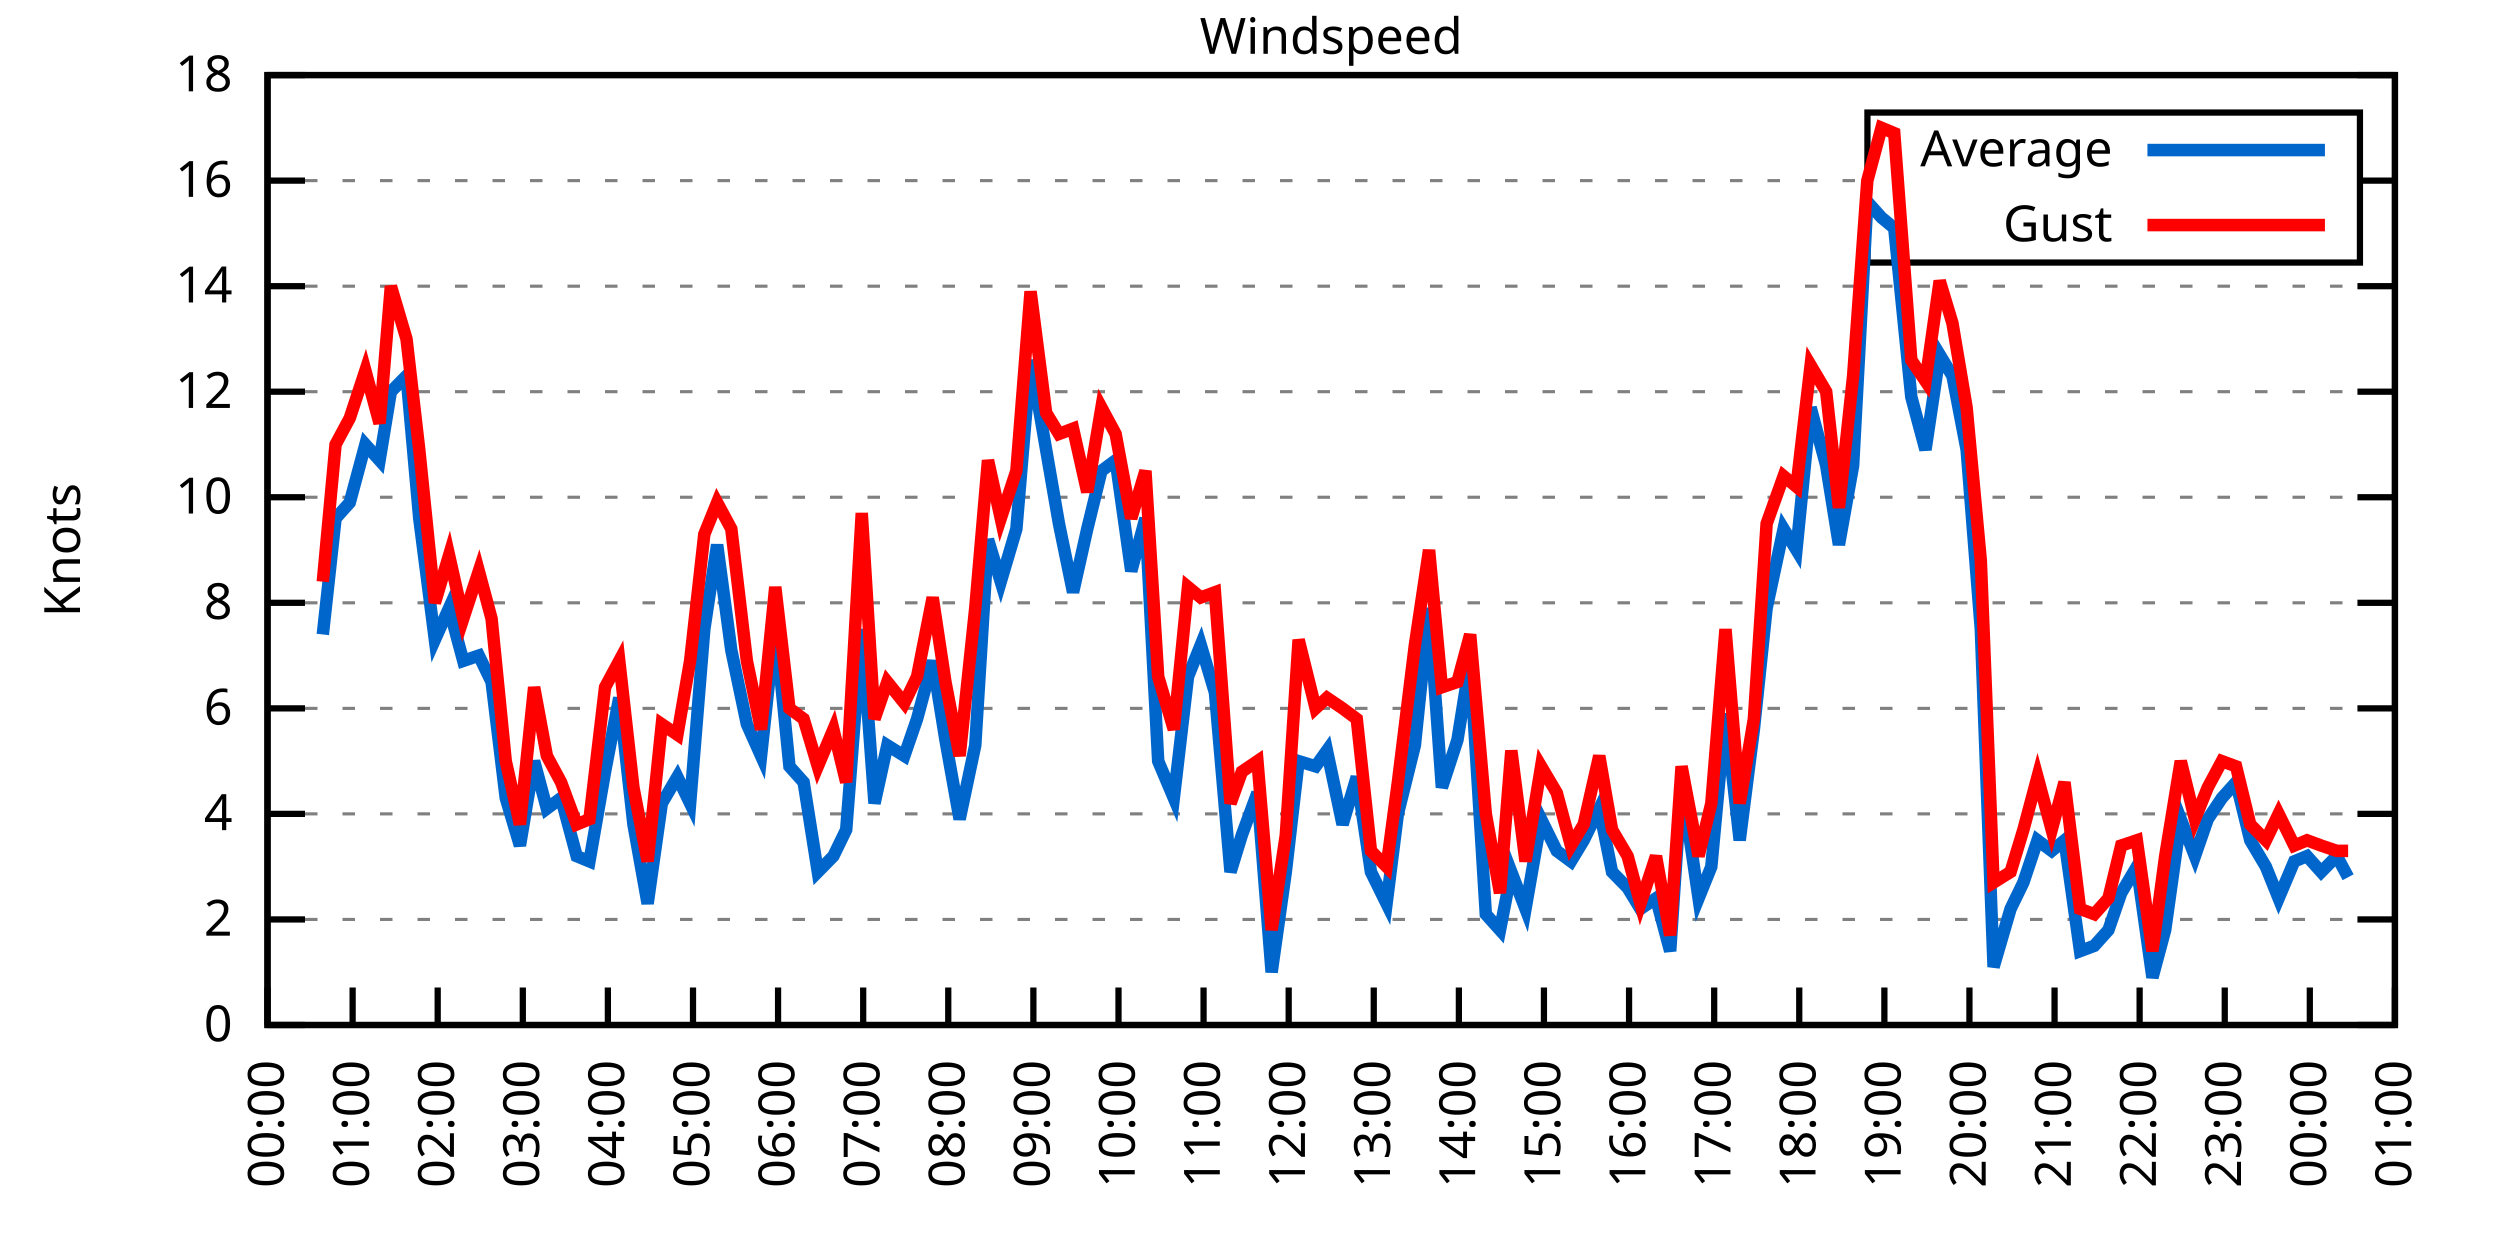
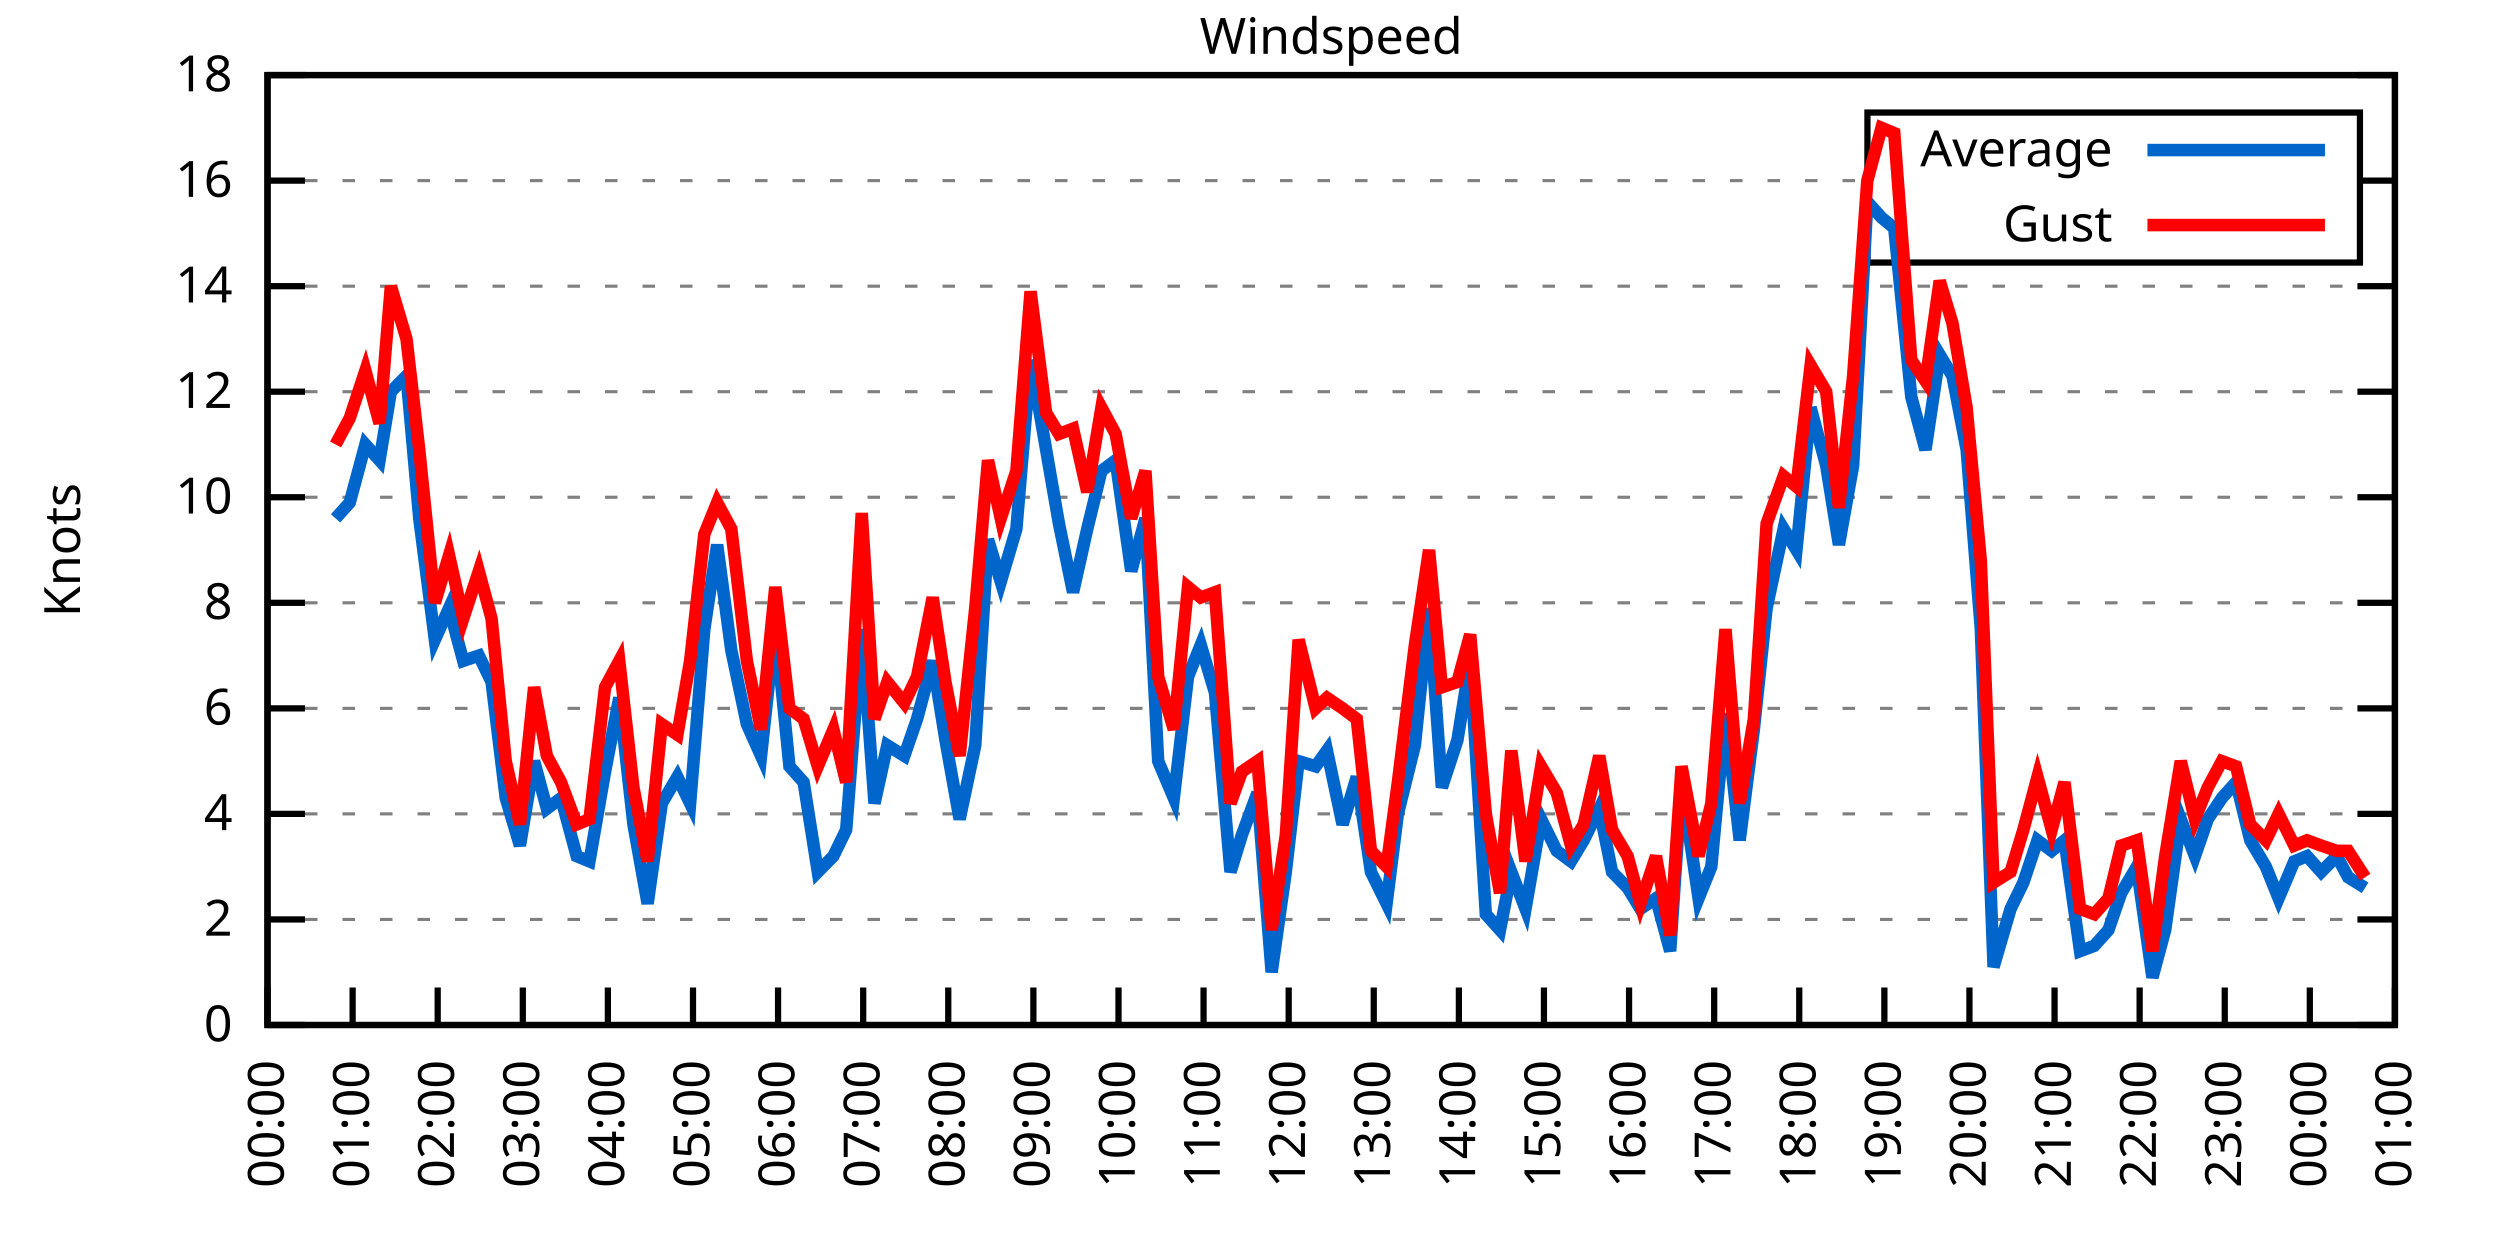
<svg xmlns="http://www.w3.org/2000/svg" xmlns:xlink="http://www.w3.org/1999/xlink" width="400" height="200" viewBox="0 0 400 200">
  <g id="gnuplot_canvas">
    <rect x="0" y="0" width="400" height="200" fill="none" />
    <defs>
      <circle id="gpDot" r="0.5" stroke-width="0.5" stroke="currentColor" />
      <path id="gpPt0" stroke-width="0.333" stroke="currentColor" d="M-1,0 h2 M0,-1 v2" />
      <path id="gpPt1" stroke-width="0.333" stroke="currentColor" d="M-1,-1 L1,1 M1,-1 L-1,1" />
      <path id="gpPt2" stroke-width="0.333" stroke="currentColor" d="M-1,0 L1,0 M0,-1 L0,1 M-1,-1 L1,1 M-1,1 L1,-1" />
      <rect id="gpPt3" stroke-width="0.333" stroke="currentColor" x="-1" y="-1" width="2" height="2" />
      <rect id="gpPt4" stroke-width="0.333" stroke="currentColor" fill="currentColor" x="-1" y="-1" width="2" height="2" />
      <circle id="gpPt5" stroke-width="0.333" stroke="currentColor" cx="0" cy="0" r="1" />
      <use xlink:href="#gpPt5" id="gpPt6" fill="currentColor" stroke="none" />
      <path id="gpPt7" stroke-width="0.333" stroke="currentColor" d="M0,-1.33 L-1.33,0.67 L1.33,0.67 z" />
      <use xlink:href="#gpPt7" id="gpPt8" fill="currentColor" stroke="none" />
      <use xlink:href="#gpPt7" id="gpPt9" stroke="currentColor" transform="rotate(180)" />
      <use xlink:href="#gpPt9" id="gpPt10" fill="currentColor" stroke="none" />
      <use xlink:href="#gpPt3" id="gpPt11" stroke="currentColor" transform="rotate(45)" />
      <use xlink:href="#gpPt11" id="gpPt12" fill="currentColor" stroke="none" />
      <path id="gpPt13" stroke-width="0.333" stroke="currentColor" d="M0,1.330 L1.265,0.411 L0.782,-1.067 L-0.782,-1.076 L-1.265,0.411 z" />
      <use xlink:href="#gpPt13" id="gpPt14" fill="currentColor" stroke="none" />
      <filter id="textbox" filterUnits="objectBoundingBox" x="0" y="0" height="1" width="1">
        <feFlood flood-color="white" flood-opacity="1" result="bgnd" />
        <feComposite in="SourceGraphic" in2="bgnd" operator="atop" />
      </filter>
      <filter id="greybox" filterUnits="objectBoundingBox" x="0" y="0" height="1" width="1">
        <feFlood flood-color="lightgrey" flood-opacity="1" result="grey" />
        <feComposite in="SourceGraphic" in2="grey" operator="atop" />
      </filter>
    </defs>
    <g fill="none" color="white" stroke="currentColor" stroke-width="1.00" stroke-linecap="butt" stroke-linejoin="miter">
</g>
    <g fill="none" color="black" stroke="currentColor" stroke-width="1.00" stroke-linecap="butt" stroke-linejoin="miter">
      <g stroke="none" shape-rendering="crispEdges">
        <polygon fill="rgb(255, 255, 255)" points="42.80,164.00 383.18,164.00 383.18,12.02 42.80,12.02 " />
      </g>
    </g>
    <g fill="none" color="black" stroke="currentColor" stroke-width="1.00" stroke-linecap="butt" stroke-linejoin="miter">
</g>
    <g fill="none" color="black" stroke="black" stroke-width="0.50" stroke-linecap="butt" stroke-linejoin="miter">
</g>
    <g fill="none" color="gray" stroke="currentColor" stroke-width="0.50" stroke-linecap="butt" stroke-linejoin="miter">
      <path stroke="gray" stroke-dasharray="2,4" class="gridline" d="M42.80,164.00 L383.19,164.00  " />
    </g>
    <g fill="none" color="gray" stroke="gray" stroke-width="1.00" stroke-linecap="butt" stroke-linejoin="miter">
</g>
    <g fill="none" color="black" stroke="currentColor" stroke-width="1.00" stroke-linecap="butt" stroke-linejoin="miter">
      <path stroke="black" d="M42.80,164.00 L48.80,164.00 M383.19,164.00 L377.19,164.00  " />
      <g transform="translate(37.20,166.60)" stroke="none" fill="black" font-family="Sans" font-size="8.00" text-anchor="end">
        <text>
          <tspan font-family="Sans"> 0</tspan>
        </text>
      </g>
    </g>
    <g fill="none" color="black" stroke="currentColor" stroke-width="1.00" stroke-linecap="butt" stroke-linejoin="miter">
</g>
    <g fill="none" color="black" stroke="black" stroke-width="0.50" stroke-linecap="butt" stroke-linejoin="miter">
</g>
    <g fill="none" color="gray" stroke="currentColor" stroke-width="0.50" stroke-linecap="butt" stroke-linejoin="miter">
      <path stroke="gray" stroke-dasharray="2,4" class="gridline" d="M42.80,147.11 L383.19,147.11  " />
    </g>
    <g fill="none" color="gray" stroke="gray" stroke-width="1.00" stroke-linecap="butt" stroke-linejoin="miter">
</g>
    <g fill="none" color="black" stroke="currentColor" stroke-width="1.00" stroke-linecap="butt" stroke-linejoin="miter">
      <path stroke="black" d="M42.80,147.11 L48.80,147.11 M383.19,147.11 L377.19,147.11  " />
      <g transform="translate(37.20,149.71)" stroke="none" fill="black" font-family="Sans" font-size="8.00" text-anchor="end">
        <text>
          <tspan font-family="Sans"> 2</tspan>
        </text>
      </g>
    </g>
    <g fill="none" color="black" stroke="currentColor" stroke-width="1.00" stroke-linecap="butt" stroke-linejoin="miter">
</g>
    <g fill="none" color="black" stroke="black" stroke-width="0.50" stroke-linecap="butt" stroke-linejoin="miter">
</g>
    <g fill="none" color="gray" stroke="currentColor" stroke-width="0.50" stroke-linecap="butt" stroke-linejoin="miter">
      <path stroke="gray" stroke-dasharray="2,4" class="gridline" d="M42.80,130.22 L383.19,130.22  " />
    </g>
    <g fill="none" color="gray" stroke="gray" stroke-width="1.00" stroke-linecap="butt" stroke-linejoin="miter">
</g>
    <g fill="none" color="black" stroke="currentColor" stroke-width="1.00" stroke-linecap="butt" stroke-linejoin="miter">
      <path stroke="black" d="M42.80,130.22 L48.80,130.22 M383.19,130.22 L377.19,130.22  " />
      <g transform="translate(37.20,132.82)" stroke="none" fill="black" font-family="Sans" font-size="8.00" text-anchor="end">
        <text>
          <tspan font-family="Sans"> 4</tspan>
        </text>
      </g>
    </g>
    <g fill="none" color="black" stroke="currentColor" stroke-width="1.00" stroke-linecap="butt" stroke-linejoin="miter">
</g>
    <g fill="none" color="black" stroke="black" stroke-width="0.50" stroke-linecap="butt" stroke-linejoin="miter">
</g>
    <g fill="none" color="gray" stroke="currentColor" stroke-width="0.50" stroke-linecap="butt" stroke-linejoin="miter">
      <path stroke="gray" stroke-dasharray="2,4" class="gridline" d="M42.80,113.34 L383.19,113.34  " />
    </g>
    <g fill="none" color="gray" stroke="gray" stroke-width="1.00" stroke-linecap="butt" stroke-linejoin="miter">
</g>
    <g fill="none" color="black" stroke="currentColor" stroke-width="1.00" stroke-linecap="butt" stroke-linejoin="miter">
      <path stroke="black" d="M42.80,113.34 L48.80,113.34 M383.19,113.34 L377.19,113.34  " />
      <g transform="translate(37.20,115.94)" stroke="none" fill="black" font-family="Sans" font-size="8.00" text-anchor="end">
        <text>
          <tspan font-family="Sans"> 6</tspan>
        </text>
      </g>
    </g>
    <g fill="none" color="black" stroke="currentColor" stroke-width="1.00" stroke-linecap="butt" stroke-linejoin="miter">
</g>
    <g fill="none" color="black" stroke="black" stroke-width="0.50" stroke-linecap="butt" stroke-linejoin="miter">
</g>
    <g fill="none" color="gray" stroke="currentColor" stroke-width="0.50" stroke-linecap="butt" stroke-linejoin="miter">
      <path stroke="gray" stroke-dasharray="2,4" class="gridline" d="M42.80,96.45 L383.19,96.45  " />
    </g>
    <g fill="none" color="gray" stroke="gray" stroke-width="1.00" stroke-linecap="butt" stroke-linejoin="miter">
</g>
    <g fill="none" color="black" stroke="currentColor" stroke-width="1.00" stroke-linecap="butt" stroke-linejoin="miter">
      <path stroke="black" d="M42.80,96.45 L48.80,96.45 M383.19,96.45 L377.19,96.45  " />
      <g transform="translate(37.20,99.05)" stroke="none" fill="black" font-family="Sans" font-size="8.00" text-anchor="end">
        <text>
          <tspan font-family="Sans"> 8</tspan>
        </text>
      </g>
    </g>
    <g fill="none" color="black" stroke="currentColor" stroke-width="1.00" stroke-linecap="butt" stroke-linejoin="miter">
</g>
    <g fill="none" color="black" stroke="black" stroke-width="0.50" stroke-linecap="butt" stroke-linejoin="miter">
</g>
    <g fill="none" color="gray" stroke="currentColor" stroke-width="0.50" stroke-linecap="butt" stroke-linejoin="miter">
      <path stroke="gray" stroke-dasharray="2,4" class="gridline" d="M42.80,79.56 L383.19,79.56  " />
    </g>
    <g fill="none" color="gray" stroke="gray" stroke-width="1.00" stroke-linecap="butt" stroke-linejoin="miter">
</g>
    <g fill="none" color="black" stroke="currentColor" stroke-width="1.00" stroke-linecap="butt" stroke-linejoin="miter">
      <path stroke="black" d="M42.80,79.56 L48.80,79.56 M383.19,79.56 L377.19,79.56  " />
      <g transform="translate(37.20,82.16)" stroke="none" fill="black" font-family="Sans" font-size="8.00" text-anchor="end">
        <text>
          <tspan font-family="Sans"> 10</tspan>
        </text>
      </g>
    </g>
    <g fill="none" color="black" stroke="currentColor" stroke-width="1.00" stroke-linecap="butt" stroke-linejoin="miter">
</g>
    <g fill="none" color="black" stroke="black" stroke-width="0.50" stroke-linecap="butt" stroke-linejoin="miter">
</g>
    <g fill="none" color="gray" stroke="currentColor" stroke-width="0.50" stroke-linecap="butt" stroke-linejoin="miter">
      <path stroke="gray" stroke-dasharray="2,4" class="gridline" d="M42.80,62.67 L383.19,62.67  " />
    </g>
    <g fill="none" color="gray" stroke="gray" stroke-width="1.00" stroke-linecap="butt" stroke-linejoin="miter">
</g>
    <g fill="none" color="black" stroke="currentColor" stroke-width="1.00" stroke-linecap="butt" stroke-linejoin="miter">
      <path stroke="black" d="M42.80,62.67 L48.80,62.67 M383.19,62.67 L377.19,62.67  " />
      <g transform="translate(37.20,65.27)" stroke="none" fill="black" font-family="Sans" font-size="8.00" text-anchor="end">
        <text>
          <tspan font-family="Sans"> 12</tspan>
        </text>
      </g>
    </g>
    <g fill="none" color="black" stroke="currentColor" stroke-width="1.00" stroke-linecap="butt" stroke-linejoin="miter">
</g>
    <g fill="none" color="black" stroke="black" stroke-width="0.50" stroke-linecap="butt" stroke-linejoin="miter">
</g>
    <g fill="none" color="gray" stroke="currentColor" stroke-width="0.50" stroke-linecap="butt" stroke-linejoin="miter">
      <path stroke="gray" stroke-dasharray="2,4" class="gridline" d="M42.80,45.79 L383.19,45.79  " />
    </g>
    <g fill="none" color="gray" stroke="gray" stroke-width="1.00" stroke-linecap="butt" stroke-linejoin="miter">
</g>
    <g fill="none" color="black" stroke="currentColor" stroke-width="1.00" stroke-linecap="butt" stroke-linejoin="miter">
      <path stroke="black" d="M42.80,45.79 L48.80,45.79 M383.19,45.79 L377.19,45.79  " />
      <g transform="translate(37.20,48.39)" stroke="none" fill="black" font-family="Sans" font-size="8.00" text-anchor="end">
        <text>
          <tspan font-family="Sans"> 14</tspan>
        </text>
      </g>
    </g>
    <g fill="none" color="black" stroke="currentColor" stroke-width="1.00" stroke-linecap="butt" stroke-linejoin="miter">
</g>
    <g fill="none" color="black" stroke="black" stroke-width="0.50" stroke-linecap="butt" stroke-linejoin="miter">
</g>
    <g fill="none" color="gray" stroke="currentColor" stroke-width="0.50" stroke-linecap="butt" stroke-linejoin="miter">
      <path stroke="gray" stroke-dasharray="2,4" class="gridline" d="M42.80,28.90 L298.79,28.90 M377.59,28.90 L383.19,28.90  " />
    </g>
    <g fill="none" color="gray" stroke="gray" stroke-width="1.00" stroke-linecap="butt" stroke-linejoin="miter">
</g>
    <g fill="none" color="black" stroke="currentColor" stroke-width="1.00" stroke-linecap="butt" stroke-linejoin="miter">
      <path stroke="black" d="M42.80,28.90 L48.80,28.90 M383.19,28.90 L377.19,28.90  " />
      <g transform="translate(37.20,31.50)" stroke="none" fill="black" font-family="Sans" font-size="8.00" text-anchor="end">
        <text>
          <tspan font-family="Sans"> 16</tspan>
        </text>
      </g>
    </g>
    <g fill="none" color="black" stroke="currentColor" stroke-width="1.00" stroke-linecap="butt" stroke-linejoin="miter">
</g>
    <g fill="none" color="black" stroke="black" stroke-width="0.50" stroke-linecap="butt" stroke-linejoin="miter">
</g>
    <g fill="none" color="gray" stroke="currentColor" stroke-width="0.50" stroke-linecap="butt" stroke-linejoin="miter">
      <path stroke="gray" stroke-dasharray="2,4" class="gridline" d="M42.80,12.01 L383.19,12.01  " />
    </g>
    <g fill="none" color="gray" stroke="gray" stroke-width="1.00" stroke-linecap="butt" stroke-linejoin="miter">
</g>
    <g fill="none" color="black" stroke="currentColor" stroke-width="1.00" stroke-linecap="butt" stroke-linejoin="miter">
      <path stroke="black" d="M42.80,12.01 L48.80,12.01 M383.19,12.01 L377.19,12.01  " />
      <g transform="translate(37.20,14.61)" stroke="none" fill="black" font-family="Sans" font-size="8.00" text-anchor="end">
        <text>
          <tspan font-family="Sans"> 18</tspan>
        </text>
      </g>
    </g>
    <g fill="none" color="black" stroke="currentColor" stroke-width="1.00" stroke-linecap="butt" stroke-linejoin="miter">
      <path stroke="black" d="M42.80,164.00 L42.80,158.00  " />
      <g transform="translate(45.40,169.60) rotate(270.00)" stroke="none" fill="black" font-family="Sans" font-size="8.00" text-anchor="end">
        <text>
          <tspan font-family="Sans">00:00</tspan>
        </text>
      </g>
    </g>
    <g fill="none" color="black" stroke="currentColor" stroke-width="1.00" stroke-linecap="butt" stroke-linejoin="miter">
      <path stroke="black" d="M56.42,164.00 L56.42,158.00  " />
      <g transform="translate(59.02,169.60) rotate(270.00)" stroke="none" fill="black" font-family="Sans" font-size="8.00" text-anchor="end">
        <text>
          <tspan font-family="Sans">01:00</tspan>
        </text>
      </g>
    </g>
    <g fill="none" color="black" stroke="currentColor" stroke-width="1.00" stroke-linecap="butt" stroke-linejoin="miter">
      <path stroke="black" d="M70.03,164.00 L70.03,158.00  " />
      <g transform="translate(72.63,169.60) rotate(270.00)" stroke="none" fill="black" font-family="Sans" font-size="8.00" text-anchor="end">
        <text>
          <tspan font-family="Sans">02:00</tspan>
        </text>
      </g>
    </g>
    <g fill="none" color="black" stroke="currentColor" stroke-width="1.00" stroke-linecap="butt" stroke-linejoin="miter">
      <path stroke="black" d="M83.65,164.00 L83.65,158.00  " />
      <g transform="translate(86.25,169.60) rotate(270.00)" stroke="none" fill="black" font-family="Sans" font-size="8.00" text-anchor="end">
        <text>
          <tspan font-family="Sans">03:00</tspan>
        </text>
      </g>
    </g>
    <g fill="none" color="black" stroke="currentColor" stroke-width="1.00" stroke-linecap="butt" stroke-linejoin="miter">
      <path stroke="black" d="M97.26,164.00 L97.26,158.00  " />
      <g transform="translate(99.86,169.60) rotate(270.00)" stroke="none" fill="black" font-family="Sans" font-size="8.00" text-anchor="end">
        <text>
          <tspan font-family="Sans">04:00</tspan>
        </text>
      </g>
    </g>
    <g fill="none" color="black" stroke="currentColor" stroke-width="1.00" stroke-linecap="butt" stroke-linejoin="miter">
      <path stroke="black" d="M110.88,164.00 L110.88,158.00  " />
      <g transform="translate(113.48,169.60) rotate(270.00)" stroke="none" fill="black" font-family="Sans" font-size="8.00" text-anchor="end">
        <text>
          <tspan font-family="Sans">05:00</tspan>
        </text>
      </g>
    </g>
    <g fill="none" color="black" stroke="currentColor" stroke-width="1.00" stroke-linecap="butt" stroke-linejoin="miter">
      <path stroke="black" d="M124.49,164.00 L124.49,158.00  " />
      <g transform="translate(127.09,169.60) rotate(270.00)" stroke="none" fill="black" font-family="Sans" font-size="8.00" text-anchor="end">
        <text>
          <tspan font-family="Sans">06:00</tspan>
        </text>
      </g>
    </g>
    <g fill="none" color="black" stroke="currentColor" stroke-width="1.00" stroke-linecap="butt" stroke-linejoin="miter">
      <path stroke="black" d="M138.11,164.00 L138.11,158.00  " />
      <g transform="translate(140.71,169.60) rotate(270.00)" stroke="none" fill="black" font-family="Sans" font-size="8.00" text-anchor="end">
        <text>
          <tspan font-family="Sans">07:00</tspan>
        </text>
      </g>
    </g>
    <g fill="none" color="black" stroke="currentColor" stroke-width="1.00" stroke-linecap="butt" stroke-linejoin="miter">
      <path stroke="black" d="M151.72,164.00 L151.72,158.00  " />
      <g transform="translate(154.32,169.60) rotate(270.00)" stroke="none" fill="black" font-family="Sans" font-size="8.00" text-anchor="end">
        <text>
          <tspan font-family="Sans">08:00</tspan>
        </text>
      </g>
    </g>
    <g fill="none" color="black" stroke="currentColor" stroke-width="1.00" stroke-linecap="butt" stroke-linejoin="miter">
      <path stroke="black" d="M165.34,164.00 L165.34,158.00  " />
      <g transform="translate(167.94,169.60) rotate(270.00)" stroke="none" fill="black" font-family="Sans" font-size="8.00" text-anchor="end">
        <text>
          <tspan font-family="Sans">09:00</tspan>
        </text>
      </g>
    </g>
    <g fill="none" color="black" stroke="currentColor" stroke-width="1.00" stroke-linecap="butt" stroke-linejoin="miter">
      <path stroke="black" d="M178.96,164.00 L178.96,158.00  " />
      <g transform="translate(181.56,169.60) rotate(270.00)" stroke="none" fill="black" font-family="Sans" font-size="8.00" text-anchor="end">
        <text>
          <tspan font-family="Sans">10:00</tspan>
        </text>
      </g>
    </g>
    <g fill="none" color="black" stroke="currentColor" stroke-width="1.00" stroke-linecap="butt" stroke-linejoin="miter">
      <path stroke="black" d="M192.57,164.00 L192.57,158.00  " />
      <g transform="translate(195.17,169.60) rotate(270.00)" stroke="none" fill="black" font-family="Sans" font-size="8.00" text-anchor="end">
        <text>
          <tspan font-family="Sans">11:00</tspan>
        </text>
      </g>
    </g>
    <g fill="none" color="black" stroke="currentColor" stroke-width="1.00" stroke-linecap="butt" stroke-linejoin="miter">
      <path stroke="black" d="M206.19,164.00 L206.19,158.00  " />
      <g transform="translate(208.79,169.60) rotate(270.00)" stroke="none" fill="black" font-family="Sans" font-size="8.00" text-anchor="end">
        <text>
          <tspan font-family="Sans">12:00</tspan>
        </text>
      </g>
    </g>
    <g fill="none" color="black" stroke="currentColor" stroke-width="1.00" stroke-linecap="butt" stroke-linejoin="miter">
      <path stroke="black" d="M219.80,164.00 L219.80,158.00  " />
      <g transform="translate(222.40,169.60) rotate(270.00)" stroke="none" fill="black" font-family="Sans" font-size="8.00" text-anchor="end">
        <text>
          <tspan font-family="Sans">13:00</tspan>
        </text>
      </g>
    </g>
    <g fill="none" color="black" stroke="currentColor" stroke-width="1.00" stroke-linecap="butt" stroke-linejoin="miter">
      <path stroke="black" d="M233.42,164.00 L233.42,158.00  " />
      <g transform="translate(236.02,169.60) rotate(270.00)" stroke="none" fill="black" font-family="Sans" font-size="8.00" text-anchor="end">
        <text>
          <tspan font-family="Sans">14:00</tspan>
        </text>
      </g>
    </g>
    <g fill="none" color="black" stroke="currentColor" stroke-width="1.00" stroke-linecap="butt" stroke-linejoin="miter">
      <path stroke="black" d="M247.03,164.00 L247.03,158.00  " />
      <g transform="translate(249.63,169.60) rotate(270.00)" stroke="none" fill="black" font-family="Sans" font-size="8.00" text-anchor="end">
        <text>
          <tspan font-family="Sans">15:00</tspan>
        </text>
      </g>
    </g>
    <g fill="none" color="black" stroke="currentColor" stroke-width="1.00" stroke-linecap="butt" stroke-linejoin="miter">
      <path stroke="black" d="M260.65,164.00 L260.65,158.00  " />
      <g transform="translate(263.25,169.60) rotate(270.00)" stroke="none" fill="black" font-family="Sans" font-size="8.00" text-anchor="end">
        <text>
          <tspan font-family="Sans">16:00</tspan>
        </text>
      </g>
    </g>
    <g fill="none" color="black" stroke="currentColor" stroke-width="1.00" stroke-linecap="butt" stroke-linejoin="miter">
      <path stroke="black" d="M274.27,164.00 L274.27,158.00  " />
      <g transform="translate(276.87,169.60) rotate(270.00)" stroke="none" fill="black" font-family="Sans" font-size="8.00" text-anchor="end">
        <text>
          <tspan font-family="Sans">17:00</tspan>
        </text>
      </g>
    </g>
    <g fill="none" color="black" stroke="currentColor" stroke-width="1.00" stroke-linecap="butt" stroke-linejoin="miter">
      <path stroke="black" d="M287.88,164.00 L287.88,158.00  " />
      <g transform="translate(290.48,169.60) rotate(270.00)" stroke="none" fill="black" font-family="Sans" font-size="8.00" text-anchor="end">
        <text>
          <tspan font-family="Sans">18:00</tspan>
        </text>
      </g>
    </g>
    <g fill="none" color="black" stroke="currentColor" stroke-width="1.00" stroke-linecap="butt" stroke-linejoin="miter">
      <path stroke="black" d="M301.50,164.00 L301.50,158.00  " />
      <g transform="translate(304.10,169.60) rotate(270.00)" stroke="none" fill="black" font-family="Sans" font-size="8.00" text-anchor="end">
        <text>
          <tspan font-family="Sans">19:00</tspan>
        </text>
      </g>
    </g>
    <g fill="none" color="black" stroke="currentColor" stroke-width="1.00" stroke-linecap="butt" stroke-linejoin="miter">
      <path stroke="black" d="M315.11,164.00 L315.11,158.00  " />
      <g transform="translate(317.71,169.60) rotate(270.00)" stroke="none" fill="black" font-family="Sans" font-size="8.00" text-anchor="end">
        <text>
          <tspan font-family="Sans">20:00</tspan>
        </text>
      </g>
    </g>
    <g fill="none" color="black" stroke="currentColor" stroke-width="1.00" stroke-linecap="butt" stroke-linejoin="miter">
      <path stroke="black" d="M328.73,164.00 L328.73,158.00  " />
      <g transform="translate(331.33,169.60) rotate(270.00)" stroke="none" fill="black" font-family="Sans" font-size="8.00" text-anchor="end">
        <text>
          <tspan font-family="Sans">21:00</tspan>
        </text>
      </g>
    </g>
    <g fill="none" color="black" stroke="currentColor" stroke-width="1.00" stroke-linecap="butt" stroke-linejoin="miter">
      <path stroke="black" d="M342.34,164.00 L342.34,158.00  " />
      <g transform="translate(344.94,169.60) rotate(270.00)" stroke="none" fill="black" font-family="Sans" font-size="8.00" text-anchor="end">
        <text>
          <tspan font-family="Sans">22:00</tspan>
        </text>
      </g>
    </g>
    <g fill="none" color="black" stroke="currentColor" stroke-width="1.00" stroke-linecap="butt" stroke-linejoin="miter">
      <path stroke="black" d="M355.96,164.00 L355.96,158.00  " />
      <g transform="translate(358.56,169.60) rotate(270.00)" stroke="none" fill="black" font-family="Sans" font-size="8.00" text-anchor="end">
        <text>
          <tspan font-family="Sans">23:00</tspan>
        </text>
      </g>
    </g>
    <g fill="none" color="black" stroke="currentColor" stroke-width="1.00" stroke-linecap="butt" stroke-linejoin="miter">
      <path stroke="black" d="M369.57,164.00 L369.57,158.00  " />
      <g transform="translate(372.17,169.60) rotate(270.00)" stroke="none" fill="black" font-family="Sans" font-size="8.00" text-anchor="end">
        <text>
          <tspan font-family="Sans">00:00</tspan>
        </text>
      </g>
    </g>
    <g fill="none" color="black" stroke="currentColor" stroke-width="1.00" stroke-linecap="butt" stroke-linejoin="miter">
      <path stroke="black" d="M383.19,164.00 L383.19,158.00  " />
      <g transform="translate(385.79,169.60) rotate(270.00)" stroke="none" fill="black" font-family="Sans" font-size="8.00" text-anchor="end">
        <text>
          <tspan font-family="Sans">01:00</tspan>
        </text>
      </g>
    </g>
    <g fill="none" color="black" stroke="currentColor" stroke-width="1.00" stroke-linecap="butt" stroke-linejoin="miter">
</g>
    <g fill="none" color="black" stroke="currentColor" stroke-width="1.00" stroke-linecap="butt" stroke-linejoin="miter">
      <path stroke="black" d="M42.80,12.01 L42.80,164.00 L383.19,164.00 L383.19,12.01 L42.80,12.01 Z  " />
    </g>
    <g fill="none" color="black" stroke="currentColor" stroke-width="1.00" stroke-linecap="butt" stroke-linejoin="miter">
</g>
    <g fill="none" color="black" stroke="currentColor" stroke-width="1.00" stroke-linecap="butt" stroke-linejoin="miter">
      <path stroke="black" d="M298.79,42.01 L298.79,18.01 L377.59,18.01 L377.59,42.01 L298.79,42.01 Z  " />
    </g>
    <g id="Windspeed_plot_1">
      <g fill="none" color="white" stroke="black" stroke-width="2.00" stroke-linecap="butt" stroke-linejoin="miter">
</g>
      <g fill="none" color="black" stroke="currentColor" stroke-width="2.00" stroke-linecap="butt" stroke-linejoin="miter">
        <g transform="translate(337.99,26.61)" stroke="none" fill="black" font-family="Sans" font-size="8.00" text-anchor="end">
          <text>
            <tspan font-family="Sans">Average</tspan>
          </text>
        </g>
      </g>
      <g fill="none" color="black" stroke="currentColor" stroke-width="2.00" stroke-linecap="butt" stroke-linejoin="miter">
-         <path stroke="rgb(  0, 102, 204)" d="M343.59,24.01 L371.99,24.01 M51.65,101.52 L53.69,82.94 L55.96,80.41 L58.46,71.12 L60.73,73.65 L62.54,62.67   L65.04,60.14 L67.08,82.94 L69.58,102.36 L71.85,97.29 L74.12,105.74 L76.61,104.89 L78.65,109.11 L80.92,127.69   L83.19,135.29 L85.46,121.78 L87.50,129.38 L89.77,127.69 L92.27,136.98 L94.31,137.82 L96.81,123.47 L99.08,111.65   L101.35,131.91 L103.62,144.58 L105.89,128.54 L108.38,124.31 L110.42,128.54 L112.69,100.67 L114.74,87.16 L117.01,104.05   L119.50,115.87 L121.77,120.94 L124.04,99.83 L126.31,122.62 L128.58,125.16 L130.85,139.51 L133.34,136.98 L135.39,132.76   L137.88,100.67 L139.92,128.54 L141.97,119.25 L144.69,120.94 L146.73,115.03 L149.23,105.74 L151.27,118.40 L153.54,131.07   L156.04,119.25 L158.08,86.32 L160.12,93.07 L162.62,84.63 L164.89,57.61 L167.38,71.96 L169.43,83.78 L171.69,94.76   L173.96,84.63 L176.23,75.34 L178.50,73.65 L181.00,91.38 L183.27,82.94 L185.31,121.78 L187.81,127.69 L190.08,108.27   L192.12,103.20 L194.39,110.80 L196.88,139.51 L198.70,133.60 L201.19,126.85 L203.46,155.56 L205.73,139.51 L207.78,121.78   L210.50,122.62 L212.31,120.09 L214.81,131.91 L217.08,124.31 L219.35,139.51 L221.85,144.58 L223.66,130.22 L226.38,119.25   L228.65,97.29 L230.70,126.00 L233.19,118.40 L235.23,105.74 L237.73,146.27 L240.00,148.80 L241.81,139.51 L244.08,145.42   L246.58,131.07 L249.08,136.14 L251.35,137.82 L253.39,134.45 L255.88,129.38 L257.93,139.51 L260.42,142.05 L262.47,145.42   L264.96,143.73 L267.23,152.18 L269.05,125.16 L271.77,143.73 L273.81,138.67 L276.08,114.18 L278.35,134.45 L280.62,116.71   L282.66,97.29 L285.38,84.63 L287.43,88.00 L289.70,65.21 L292.19,74.49 L294.23,87.16 L296.50,74.49 L298.77,32.28   L301.04,34.81 L303.08,36.50 L305.81,63.52 L308.08,71.96 L310.35,56.76 L312.39,60.14 L314.66,71.96 L316.93,100.67   L318.97,154.71 L321.69,145.42 L323.74,141.20 L326.00,134.45 L328.27,136.14 L330.32,134.45 L332.81,152.18 L335.08,151.33   L337.35,148.80 L339.39,142.89 L341.89,138.67 L344.39,156.40 L346.43,148.80 L348.92,131.07 L351.19,136.98 L353.24,131.07   L355.50,127.69 L357.77,125.16 L360.04,134.45 L362.54,138.67 L364.58,143.73 L367.08,137.82 L369.12,136.98 L371.39,139.51   L373.89,136.98 L375.70,140.36  " />
+         <path stroke="rgb(  0, 102, 204)" d="M343.59,24.01 L371.99,24.01 M53.69,82.94 L55.96,80.41 L58.46,71.12 L60.73,73.65 L62.54,62.67 L65.04,60.14   L67.08,82.94 L69.58,102.36 L71.85,97.29 L74.12,105.74 L76.61,104.89 L78.65,109.11 L80.92,127.69 L83.19,135.29   L85.46,121.78 L87.50,129.38 L89.77,127.69 L92.27,136.98 L94.31,137.82 L96.81,123.47 L99.08,111.65 L101.35,131.91   L103.62,144.58 L105.89,128.54 L108.38,124.31 L110.42,128.54 L112.69,100.67 L114.74,87.16 L117.01,104.05 L119.50,115.87   L121.77,120.94 L124.04,99.83 L126.31,122.62 L128.58,125.16 L130.85,139.51 L133.34,136.98 L135.39,132.76 L137.88,100.67   L139.92,128.54 L141.97,119.25 L144.69,120.94 L146.73,115.03 L149.23,105.74 L151.27,118.40 L153.54,131.07 L156.04,119.25   L158.08,86.32 L160.12,93.07 L162.62,84.63 L164.89,57.61 L167.38,71.96 L169.43,83.78 L171.69,94.76 L173.96,84.63   L176.23,75.34 L178.50,73.65 L181.00,91.38 L183.27,82.94 L185.31,121.78 L187.81,127.69 L190.08,108.27 L192.12,103.20   L194.39,110.80 L196.88,139.51 L198.70,133.60 L201.19,126.85 L203.46,155.56 L205.73,139.51 L207.78,121.78 L210.50,122.62   L212.31,120.09 L214.81,131.91 L217.08,124.31 L219.35,139.51 L221.85,144.58 L223.66,130.22 L226.38,119.25 L228.65,97.29   L230.70,126.00 L233.19,118.40 L235.23,105.74 L237.73,146.27 L240.00,148.80 L241.81,139.51 L244.08,145.42 L246.58,131.07   L249.08,136.14 L251.35,137.82 L253.39,134.45 L255.88,129.38 L257.93,139.51 L260.42,142.05 L262.47,145.42 L264.96,143.73   L267.23,152.18 L269.05,125.16 L271.77,143.73 L273.81,138.67 L276.08,114.18 L278.35,134.45 L280.62,116.71 L282.66,97.29   L285.38,84.63 L287.43,88.00 L289.70,65.21 L292.19,74.49 L294.23,87.16 L296.50,74.49 L298.77,32.28 L301.04,34.81   L303.08,36.50 L305.81,63.52 L308.08,71.96 L310.35,56.76 L312.39,60.14 L314.66,71.96 L316.93,100.67 L318.97,154.71   L321.69,145.42 L323.74,141.20 L326.00,134.45 L328.27,136.14 L330.32,134.45 L332.81,152.18 L335.08,151.33 L337.35,148.80   L339.39,142.89 L341.89,138.67 L344.39,156.40 L346.43,148.80 L348.92,131.07 L351.19,136.98 L353.24,131.07 L355.50,127.69   L357.77,125.16 L360.04,134.45 L362.54,138.67 L364.58,143.73 L367.08,137.82 L369.12,136.98 L371.39,139.51 L373.89,136.98   L375.70,140.36 L378.42,142.05  " />
      </g>
    </g>
    <g id="Windspeed_plot_2">
      <g fill="none" color="black" stroke="currentColor" stroke-width="2.00" stroke-linecap="butt" stroke-linejoin="miter">
        <g transform="translate(337.99,38.61)" stroke="none" fill="black" font-family="Sans" font-size="8.00" text-anchor="end">
          <text>
            <tspan font-family="Sans">Gust</tspan>
          </text>
        </g>
      </g>
      <g fill="none" color="black" stroke="currentColor" stroke-width="2.00" stroke-linecap="butt" stroke-linejoin="miter">
-         <path stroke="rgb(255,   0,   0)" d="M343.59,36.01 L371.99,36.01 M51.65,93.07 L53.69,71.12 L55.96,66.90 L58.46,59.30 L60.73,67.74 L62.54,45.79   L65.04,54.23 L67.08,71.96 L69.58,96.45 L71.85,88.85 L74.12,98.98 L76.61,91.38 L78.65,98.98 L80.92,121.78   L83.19,131.91 L85.46,109.96 L87.50,120.94 L89.77,125.16 L92.27,131.91 L94.31,131.07 L96.81,109.96 L99.08,105.74   L101.35,126.00 L103.62,137.82 L105.89,115.87 L108.38,117.56 L110.42,105.74 L112.69,85.47 L114.74,80.41 L117.01,84.63   L119.50,105.74 L121.77,116.71 L124.04,93.92 L126.31,113.34 L128.58,115.03 L130.85,122.62 L133.34,116.71 L135.39,125.16   L137.88,82.09 L139.92,115.03 L141.97,109.11 L144.69,112.49 L146.73,108.27 L149.23,95.60 L151.27,109.11 L153.54,120.94   L156.04,97.29 L158.08,73.65 L160.12,82.94 L162.62,75.34 L164.89,46.63 L167.38,66.05 L169.43,69.43 L171.69,68.58   L173.96,78.72 L176.23,65.21 L178.50,69.43 L181.00,82.94 L183.27,75.34 L185.31,108.27 L187.81,116.71 L190.08,93.92   L192.12,95.60 L194.39,94.76 L196.88,128.54 L198.70,123.47 L201.19,121.78 L203.46,148.80 L205.73,133.60 L207.78,102.36   L210.50,113.34 L212.31,111.65 L214.81,113.34 L217.08,115.03 L219.35,136.14 L221.85,138.67 L223.66,125.16 L226.38,103.20   L228.65,88.00 L230.70,109.96 L233.19,109.11 L235.23,101.52 L237.73,130.22 L240.00,142.89 L241.81,120.09 L244.08,137.82   L246.58,122.62 L249.08,126.85 L251.35,135.29 L253.39,131.91 L255.88,120.94 L257.93,132.76 L260.42,136.98 L262.47,144.58   L264.96,136.98 L267.23,149.65 L269.05,122.62 L271.77,136.98 L273.81,128.54 L276.08,100.67 L278.35,128.54 L280.62,115.03   L282.66,83.78 L285.38,76.18 L287.43,77.87 L289.70,58.45 L292.19,62.67 L294.23,81.25 L296.50,60.14 L298.77,28.90   L301.04,20.45 L303.08,21.30 L305.81,57.61 L308.08,60.98 L310.35,44.94 L312.39,51.70 L314.66,65.21 L316.93,89.69   L318.97,141.20 L321.69,139.51 L323.74,132.76 L326.00,124.31 L328.27,132.76 L330.32,125.16 L332.81,145.42 L335.08,146.27   L337.35,143.73 L339.39,135.29 L341.89,134.45 L344.39,152.18 L346.43,136.98 L348.92,121.78 L351.19,131.07 L353.24,126.00   L355.50,121.78 L357.77,122.62 L360.04,131.91 L362.54,134.45 L364.58,130.22 L367.08,135.29 L369.12,134.45 L371.39,135.29   L373.89,136.14 L375.70,136.14  " />
+         <path stroke="rgb(255,   0,   0)" d="M343.59,36.01 L371.99,36.01 M53.69,71.12 L55.96,66.90 L58.46,59.30 L60.73,67.74 L62.54,45.79 L65.04,54.23   L67.08,71.96 L69.58,96.45 L71.85,88.85 L74.12,98.98 L76.61,91.38 L78.65,98.98 L80.92,121.78 L83.19,131.91   L85.46,109.96 L87.50,120.94 L89.77,125.16 L92.27,131.91 L94.31,131.07 L96.81,109.96 L99.08,105.74 L101.35,126.00   L103.62,137.82 L105.89,115.87 L108.38,117.56 L110.42,105.74 L112.69,85.47 L114.74,80.41 L117.01,84.63 L119.50,105.74   L121.77,116.71 L124.04,93.92 L126.31,113.34 L128.58,115.03 L130.85,122.62 L133.34,116.71 L135.39,125.16 L137.88,82.09   L139.92,115.03 L141.97,109.11 L144.69,112.49 L146.73,108.27 L149.23,95.60 L151.27,109.11 L153.54,120.94 L156.04,97.29   L158.08,73.65 L160.12,82.94 L162.62,75.34 L164.89,46.63 L167.38,66.05 L169.43,69.43 L171.69,68.58 L173.96,78.72   L176.23,65.21 L178.50,69.43 L181.00,82.94 L183.27,75.34 L185.31,108.27 L187.81,116.71 L190.08,93.92 L192.12,95.60   L194.39,94.76 L196.88,128.54 L198.70,123.47 L201.19,121.78 L203.46,148.80 L205.73,133.60 L207.78,102.36 L210.50,113.34   L212.31,111.65 L214.81,113.34 L217.08,115.03 L219.35,136.14 L221.85,138.67 L223.66,125.16 L226.38,103.20 L228.65,88.00   L230.70,109.96 L233.19,109.11 L235.23,101.52 L237.73,130.22 L240.00,142.89 L241.81,120.09 L244.08,137.82 L246.58,122.62   L249.08,126.85 L251.35,135.29 L253.39,131.91 L255.88,120.94 L257.93,132.76 L260.42,136.98 L262.47,144.58 L264.96,136.98   L267.23,149.65 L269.05,122.62 L271.77,136.98 L273.81,128.54 L276.08,100.67 L278.35,128.54 L280.62,115.03 L282.66,83.78   L285.38,76.18 L287.43,77.87 L289.70,58.45 L292.19,62.67 L294.23,81.25 L296.50,60.14 L298.77,28.90 L301.04,20.45   L303.08,21.30 L305.81,57.61 L308.08,60.98 L310.35,44.94 L312.39,51.70 L314.66,65.21 L316.93,89.69 L318.97,141.20   L321.69,139.51 L323.74,132.76 L326.00,124.31 L328.27,132.76 L330.32,125.16 L332.81,145.42 L335.08,146.27 L337.35,143.73   L339.39,135.29 L341.89,134.45 L344.39,152.18 L346.43,136.98 L348.92,121.78 L351.19,131.07 L353.24,126.00 L355.50,121.78   L357.77,122.62 L360.04,131.91 L362.54,134.45 L364.58,130.22 L367.08,135.29 L369.12,134.45 L371.39,135.29 L373.89,136.14   L375.70,136.14 L378.42,140.36  " />
      </g>
    </g>
    <g fill="none" color="black" stroke="currentColor" stroke-width="2.00" stroke-linecap="butt" stroke-linejoin="miter">
</g>
    <g fill="none" color="black" stroke="black" stroke-width="1.00" stroke-linecap="butt" stroke-linejoin="miter">
</g>
    <g fill="none" color="black" stroke="currentColor" stroke-width="1.00" stroke-linecap="butt" stroke-linejoin="miter">
      <path stroke="black" d="M42.80,12.01 L42.80,164.00 L383.19,164.00 L383.19,12.01 L42.80,12.01 Z  " />
      <g transform="translate(12.80,88.01) rotate(270.00)" stroke="none" fill="black" font-family="Sans" font-size="8.00" text-anchor="middle">
        <text>
          <tspan font-family="Sans">Knots</tspan>
        </text>
      </g>
    </g>
    <g fill="none" color="black" stroke="currentColor" stroke-width="1.00" stroke-linecap="butt" stroke-linejoin="miter">
</g>
    <g fill="none" color="black" stroke="currentColor" stroke-width="1.00" stroke-linecap="butt" stroke-linejoin="miter">
      <g transform="translate(212.99,8.61)" stroke="none" fill="black" font-family="Sans" font-size="8.00" text-anchor="middle">
        <text>
          <tspan font-family="Sans">Windspeed</tspan>
        </text>
      </g>
    </g>
    <g fill="none" color="black" stroke="currentColor" stroke-width="1.00" stroke-linecap="butt" stroke-linejoin="miter">
</g>
  </g>
</svg>
